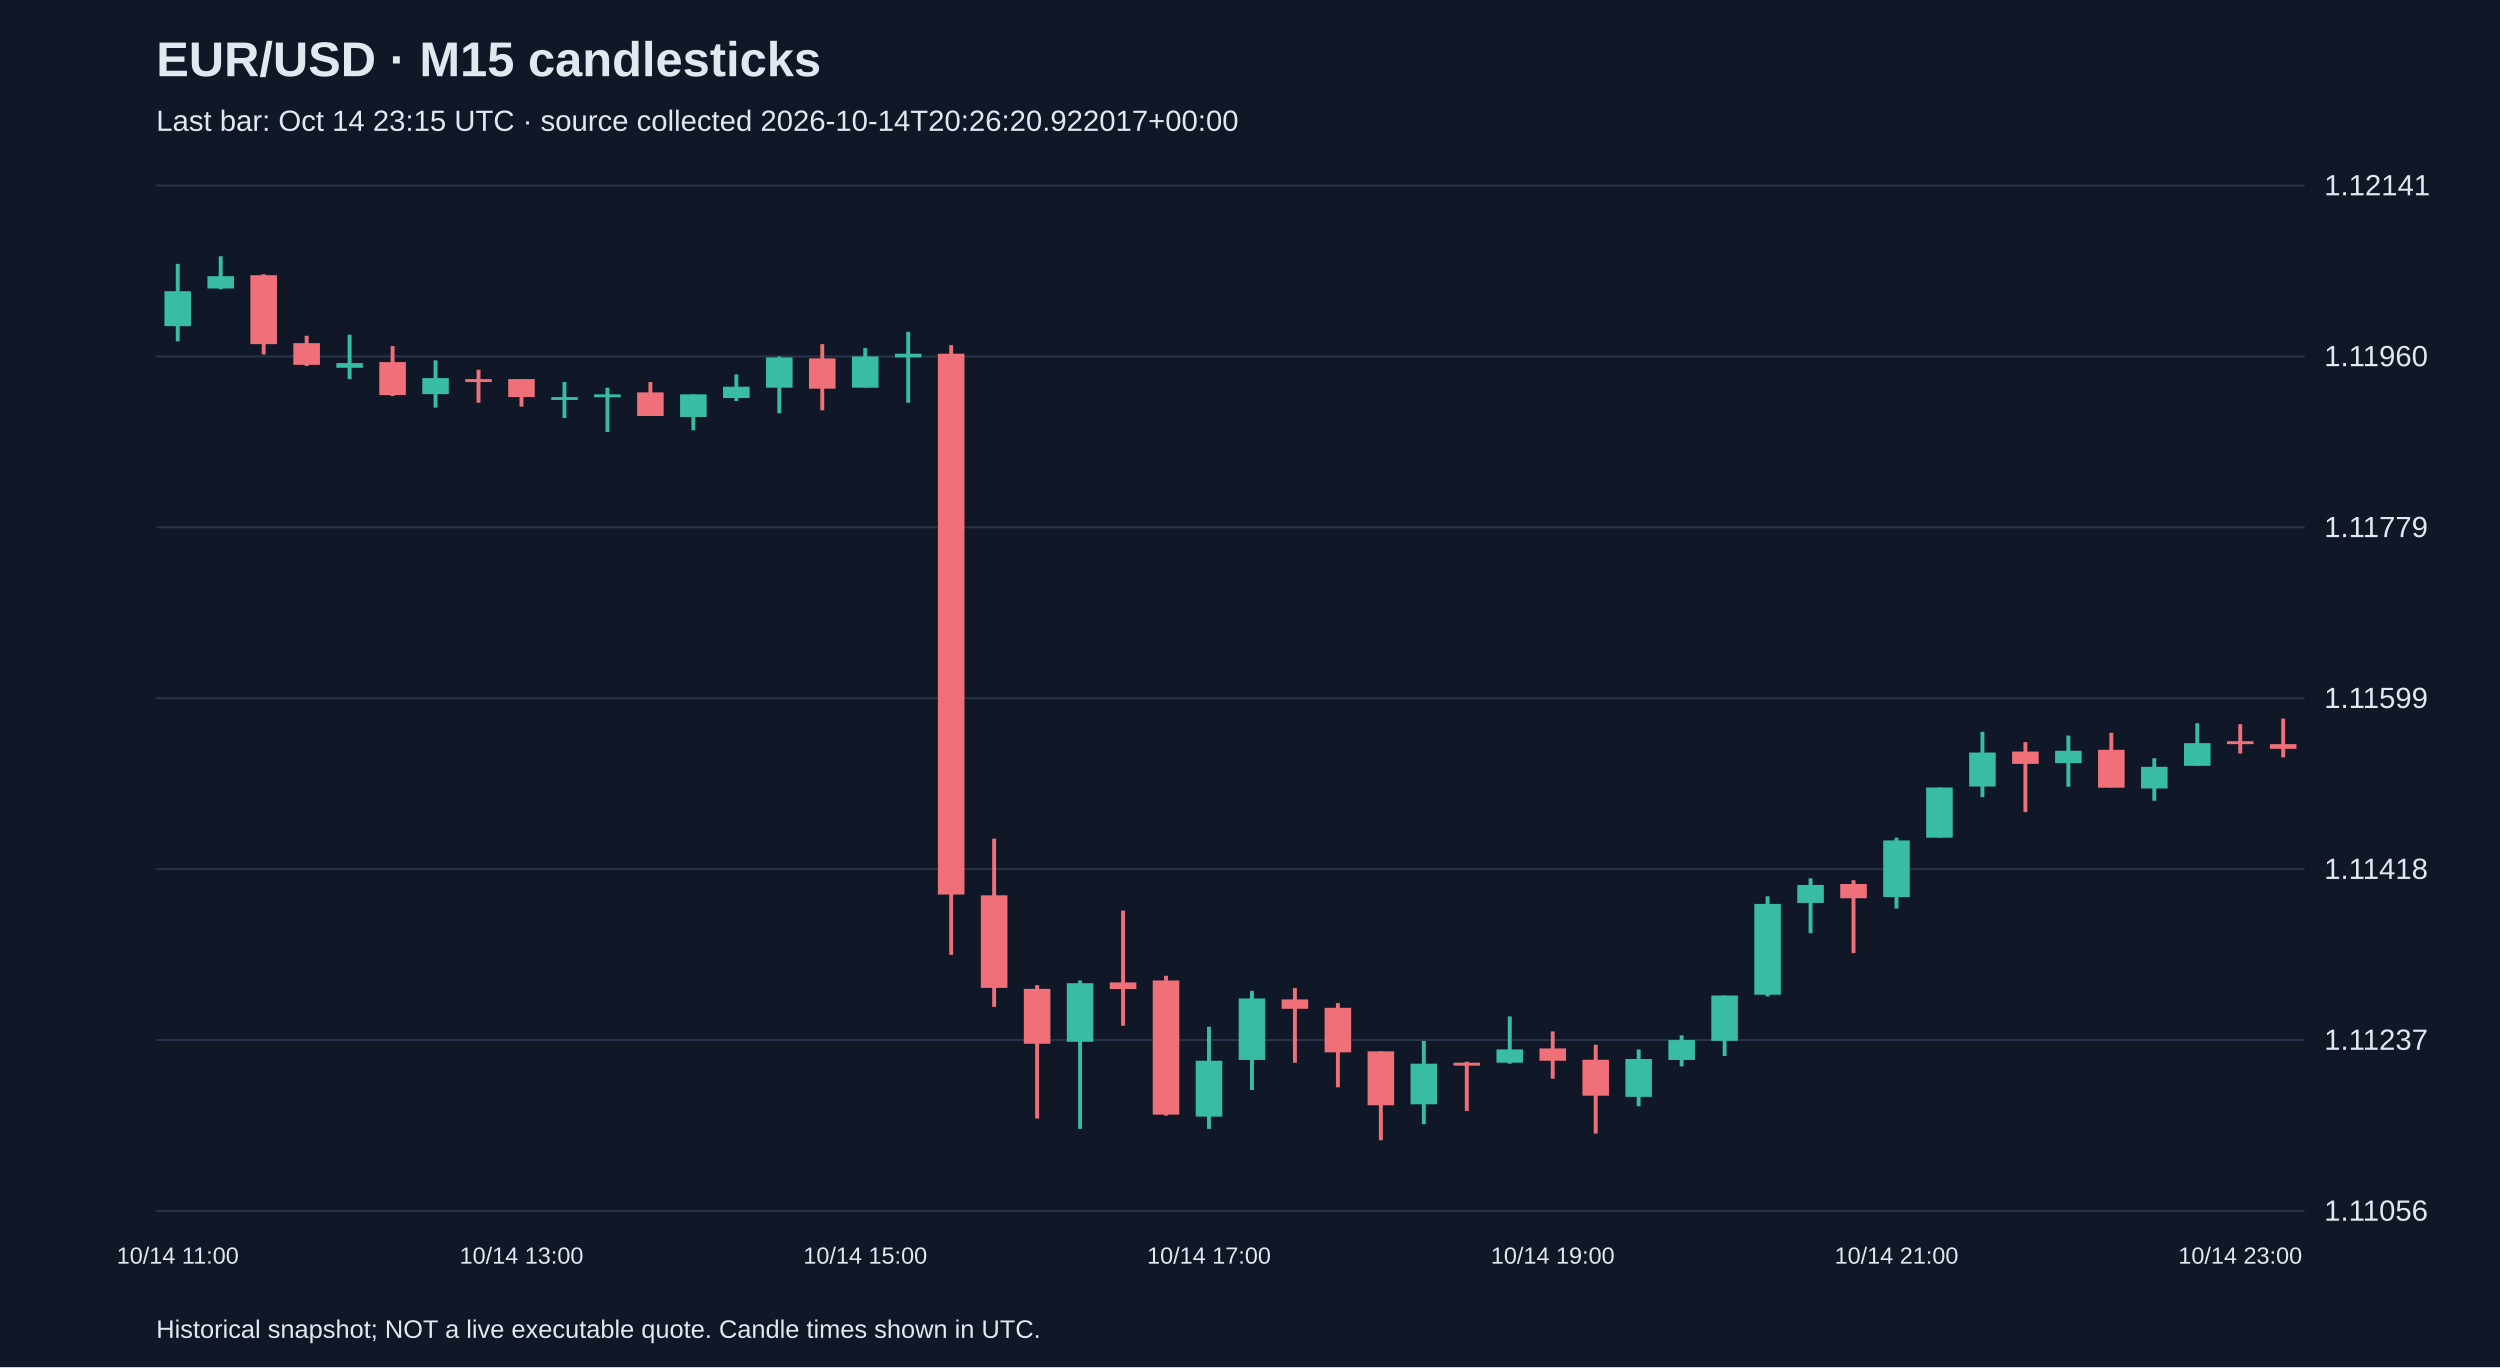
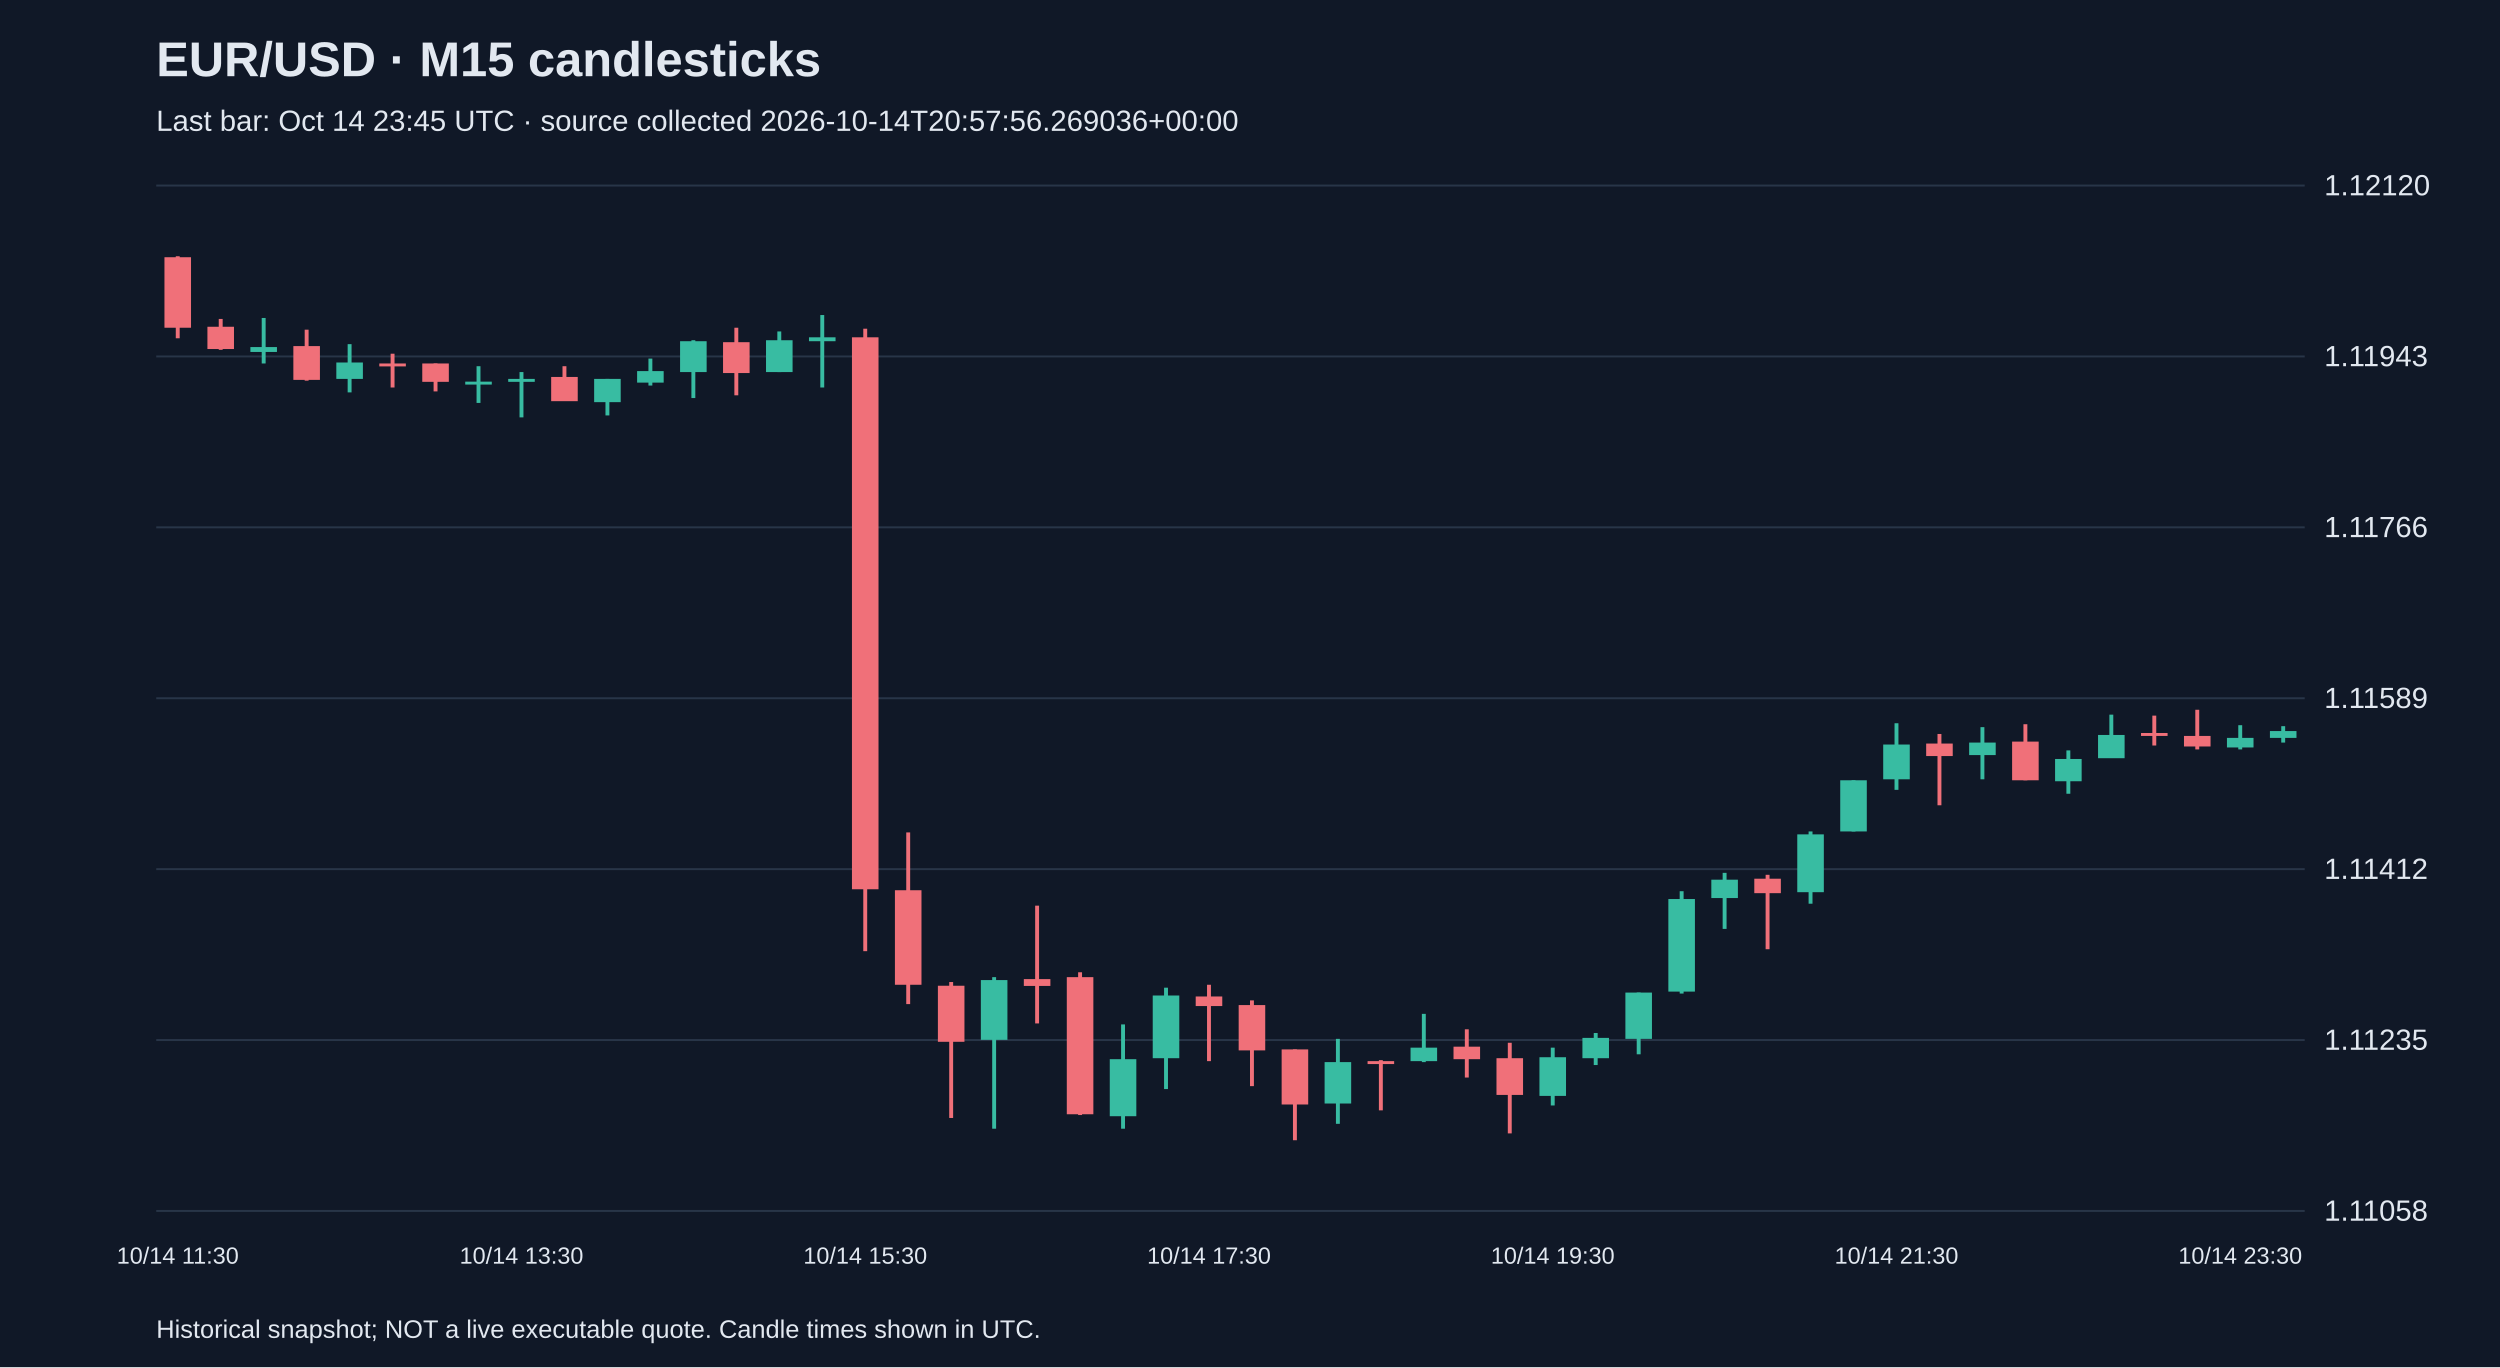
<svg xmlns="http://www.w3.org/2000/svg" viewBox="0 0 1280 700">
  <rect width="100%" height="100%" fill="#101827" />
  <style>text{font-family:Arial,sans-serif;fill:#e2e8f0}</style>
  <text x="80" y="39" font-size="25" font-weight="bold">EUR/USD · M15 candlesticks</text>
-   <text x="80" y="67" font-size="15" fill="#a6b1c5">Last bar: Oct 14 23:15 UTC · source collected 2026-10-14T20:26:20.922017+00:00</text>
+   <text x="80" y="67" font-size="15" fill="#a6b1c5">Last bar: Oct 14 23:45 UTC · source collected 2026-10-14T20:57:56.269036+00:00</text>
  <line x1="80" y1="620.0" x2="1180" y2="620.0" stroke="#283548" />
-   <text x="1190" y="625.0" font-size="15">1.11056</text>
+   <text x="1190" y="625.0" font-size="15">1.11058</text>
  <line x1="80" y1="532.5" x2="1180" y2="532.5" stroke="#283548" />
-   <text x="1190" y="537.5" font-size="15">1.11237</text>
+   <text x="1190" y="537.5" font-size="15">1.11235</text>
  <line x1="80" y1="445.0" x2="1180" y2="445.0" stroke="#283548" />
-   <text x="1190" y="450.0" font-size="15">1.11418</text>
+   <text x="1190" y="450.0" font-size="15">1.11412</text>
  <line x1="80" y1="357.5" x2="1180" y2="357.5" stroke="#283548" />
-   <text x="1190" y="362.5" font-size="15">1.11599</text>
+   <text x="1190" y="362.5" font-size="15">1.11589</text>
  <line x1="80" y1="270.0" x2="1180" y2="270.0" stroke="#283548" />
-   <text x="1190" y="275.0" font-size="15">1.11779</text>
+   <text x="1190" y="275.0" font-size="15">1.11766</text>
  <line x1="80" y1="182.5" x2="1180" y2="182.5" stroke="#283548" />
-   <text x="1190" y="187.5" font-size="15">1.11960</text>
+   <text x="1190" y="187.5" font-size="15">1.11943</text>
  <line x1="80" y1="95.0" x2="1180" y2="95.0" stroke="#283548" />
-   <text x="1190" y="100.0" font-size="15">1.12141</text>
-   <line x1="91.0" y1="135.1" x2="91.0" y2="174.8" stroke="#38bca2" stroke-width="2" />
-   <rect x="84.2" y="149.1" width="13.6" height="17.9" fill="#38bca2" />
-   <text x="91.0" y="647" text-anchor="middle" font-size="12">10/14 11:00</text>
-   <line x1="113.0" y1="131.2" x2="113.0" y2="148.1" stroke="#38bca2" stroke-width="2" />
-   <rect x="106.2" y="141.4" width="13.6" height="6.3" fill="#38bca2" />
-   <line x1="135.0" y1="140.4" x2="135.0" y2="181.5" stroke="#f07079" stroke-width="2" />
-   <rect x="128.2" y="140.9" width="13.6" height="35.3" fill="#f07079" />
-   <line x1="157.0" y1="171.9" x2="157.0" y2="187.4" stroke="#f07079" stroke-width="2" />
-   <rect x="150.2" y="175.7" width="13.6" height="11.1" fill="#f07079" />
-   <line x1="179.0" y1="171.4" x2="179.0" y2="194.1" stroke="#38bca2" stroke-width="2" />
-   <rect x="172.2" y="185.9" width="13.6" height="2.4" fill="#38bca2" />
-   <line x1="201.0" y1="177.2" x2="201.0" y2="202.8" stroke="#f07079" stroke-width="2" />
-   <rect x="194.2" y="185.4" width="13.6" height="16.9" fill="#f07079" />
-   <line x1="223.0" y1="184.5" x2="223.0" y2="208.7" stroke="#38bca2" stroke-width="2" />
-   <rect x="216.2" y="193.6" width="13.6" height="8.2" fill="#38bca2" />
-   <line x1="245.0" y1="189.3" x2="245.0" y2="206.2" stroke="#f07079" stroke-width="2" />
-   <rect x="238.2" y="194.1" width="13.6" height="1.5" fill="#f07079" />
-   <line x1="267.0" y1="194.1" x2="267.0" y2="208.2" stroke="#f07079" stroke-width="2" />
-   <rect x="260.2" y="194.1" width="13.6" height="9.2" fill="#f07079" />
-   <text x="267.0" y="647" text-anchor="middle" font-size="12">10/14 13:00</text>
-   <line x1="289.0" y1="195.6" x2="289.0" y2="214.0" stroke="#38bca2" stroke-width="2" />
-   <rect x="282.2" y="203.3" width="13.6" height="1.5" fill="#38bca2" />
-   <line x1="311.0" y1="198.5" x2="311.0" y2="221.2" stroke="#38bca2" stroke-width="2" />
-   <rect x="304.2" y="201.9" width="13.6" height="1.5" fill="#38bca2" />
-   <line x1="333.0" y1="195.6" x2="333.0" y2="213.0" stroke="#f07079" stroke-width="2" />
-   <rect x="326.2" y="200.9" width="13.6" height="12.1" fill="#f07079" />
-   <line x1="355.0" y1="201.9" x2="355.0" y2="220.3" stroke="#38bca2" stroke-width="2" />
-   <rect x="348.2" y="201.9" width="13.6" height="11.6" fill="#38bca2" />
-   <line x1="377.0" y1="191.7" x2="377.0" y2="205.3" stroke="#38bca2" stroke-width="2" />
-   <rect x="370.2" y="198.0" width="13.6" height="5.8" fill="#38bca2" />
-   <line x1="399.0" y1="182.5" x2="399.0" y2="211.6" stroke="#38bca2" stroke-width="2" />
-   <rect x="392.2" y="183.0" width="13.6" height="15.5" fill="#38bca2" />
-   <line x1="421.0" y1="176.2" x2="421.0" y2="210.1" stroke="#f07079" stroke-width="2" />
-   <rect x="414.2" y="183.5" width="13.6" height="15.5" fill="#f07079" />
-   <line x1="443.0" y1="178.2" x2="443.0" y2="198.5" stroke="#38bca2" stroke-width="2" />
-   <rect x="436.2" y="182.5" width="13.6" height="16.0" fill="#38bca2" />
-   <text x="443.0" y="647" text-anchor="middle" font-size="12">10/14 15:00</text>
-   <line x1="465.0" y1="169.9" x2="465.0" y2="206.2" stroke="#38bca2" stroke-width="2" />
-   <rect x="458.2" y="181.1" width="13.6" height="1.9" fill="#38bca2" />
-   <line x1="487.0" y1="176.7" x2="487.0" y2="488.9" stroke="#f07079" stroke-width="2" />
-   <rect x="480.2" y="181.1" width="13.6" height="276.9" fill="#f07079" />
-   <line x1="509.0" y1="429.4" x2="509.0" y2="515.5" stroke="#f07079" stroke-width="2" />
-   <rect x="502.2" y="458.4" width="13.6" height="47.4" fill="#f07079" />
-   <line x1="531.0" y1="504.4" x2="531.0" y2="572.7" stroke="#f07079" stroke-width="2" />
-   <rect x="524.2" y="506.3" width="13.6" height="28.1" fill="#f07079" />
-   <line x1="553.0" y1="502.0" x2="553.0" y2="578.0" stroke="#38bca2" stroke-width="2" />
-   <rect x="546.2" y="503.4" width="13.6" height="30.0" fill="#38bca2" />
-   <line x1="575.0" y1="466.2" x2="575.0" y2="525.2" stroke="#f07079" stroke-width="2" />
-   <rect x="568.2" y="503.0" width="13.6" height="3.4" fill="#f07079" />
-   <line x1="597.0" y1="499.6" x2="597.0" y2="571.2" stroke="#f07079" stroke-width="2" />
-   <rect x="590.2" y="502.0" width="13.6" height="68.7" fill="#f07079" />
-   <line x1="619.0" y1="525.7" x2="619.0" y2="578.0" stroke="#38bca2" stroke-width="2" />
-   <rect x="612.2" y="543.1" width="13.6" height="28.6" fill="#38bca2" />
-   <text x="619.0" y="647" text-anchor="middle" font-size="12">10/14 17:00</text>
-   <line x1="641.0" y1="507.3" x2="641.0" y2="558.1" stroke="#38bca2" stroke-width="2" />
-   <rect x="634.2" y="511.2" width="13.6" height="31.5" fill="#38bca2" />
-   <line x1="663.0" y1="505.9" x2="663.0" y2="544.1" stroke="#f07079" stroke-width="2" />
-   <rect x="656.2" y="511.7" width="13.6" height="4.8" fill="#f07079" />
-   <line x1="685.0" y1="513.6" x2="685.0" y2="556.7" stroke="#f07079" stroke-width="2" />
-   <rect x="678.2" y="516.0" width="13.6" height="22.8" fill="#f07079" />
-   <line x1="707.0" y1="538.3" x2="707.0" y2="583.8" stroke="#f07079" stroke-width="2" />
-   <rect x="700.2" y="538.3" width="13.6" height="27.6" fill="#f07079" />
-   <line x1="729.0" y1="533.0" x2="729.0" y2="575.6" stroke="#38bca2" stroke-width="2" />
-   <rect x="722.2" y="544.6" width="13.6" height="20.8" fill="#38bca2" />
-   <line x1="751.0" y1="543.6" x2="751.0" y2="568.8" stroke="#f07079" stroke-width="2" />
-   <rect x="744.2" y="544.1" width="13.6" height="1.5" fill="#f07079" />
-   <line x1="773.0" y1="520.4" x2="773.0" y2="544.6" stroke="#38bca2" stroke-width="2" />
-   <rect x="766.2" y="537.3" width="13.6" height="6.8" fill="#38bca2" />
-   <line x1="795.0" y1="528.1" x2="795.0" y2="552.3" stroke="#f07079" stroke-width="2" />
-   <rect x="788.2" y="536.8" width="13.6" height="6.3" fill="#f07079" />
-   <text x="795.0" y="647" text-anchor="middle" font-size="12">10/14 19:00</text>
-   <line x1="817.0" y1="534.9" x2="817.0" y2="580.4" stroke="#f07079" stroke-width="2" />
-   <rect x="810.2" y="542.6" width="13.6" height="18.4" fill="#f07079" />
-   <line x1="839.0" y1="537.3" x2="839.0" y2="566.4" stroke="#38bca2" stroke-width="2" />
-   <rect x="832.2" y="542.2" width="13.6" height="19.4" fill="#38bca2" />
-   <line x1="861.0" y1="530.1" x2="861.0" y2="546.0" stroke="#38bca2" stroke-width="2" />
-   <rect x="854.2" y="532.5" width="13.6" height="10.2" fill="#38bca2" />
-   <line x1="883.0" y1="509.7" x2="883.0" y2="540.7" stroke="#38bca2" stroke-width="2" />
-   <rect x="876.2" y="509.7" width="13.6" height="23.2" fill="#38bca2" />
-   <line x1="905.0" y1="458.9" x2="905.0" y2="510.2" stroke="#38bca2" stroke-width="2" />
-   <rect x="898.2" y="462.8" width="13.6" height="46.5" fill="#38bca2" />
-   <line x1="927.0" y1="449.7" x2="927.0" y2="477.8" stroke="#38bca2" stroke-width="2" />
-   <rect x="920.2" y="453.1" width="13.6" height="9.2" fill="#38bca2" />
-   <line x1="949.0" y1="450.7" x2="949.0" y2="488.0" stroke="#f07079" stroke-width="2" />
-   <rect x="942.2" y="452.6" width="13.6" height="7.3" fill="#f07079" />
-   <line x1="971.0" y1="428.9" x2="971.0" y2="465.2" stroke="#38bca2" stroke-width="2" />
-   <rect x="964.2" y="430.3" width="13.6" height="29.0" fill="#38bca2" />
-   <text x="971.0" y="647" text-anchor="middle" font-size="12">10/14 21:00</text>
-   <line x1="993.0" y1="403.2" x2="993.0" y2="428.9" stroke="#38bca2" stroke-width="2" />
-   <rect x="986.2" y="403.2" width="13.6" height="25.7" fill="#38bca2" />
-   <line x1="1015.0" y1="374.7" x2="1015.0" y2="408.1" stroke="#38bca2" stroke-width="2" />
-   <rect x="1008.2" y="385.3" width="13.6" height="17.4" fill="#38bca2" />
-   <line x1="1037.0" y1="380.0" x2="1037.0" y2="415.8" stroke="#f07079" stroke-width="2" />
-   <rect x="1030.2" y="384.8" width="13.6" height="6.3" fill="#f07079" />
-   <line x1="1059.0" y1="376.6" x2="1059.0" y2="402.8" stroke="#38bca2" stroke-width="2" />
-   <rect x="1052.2" y="384.4" width="13.6" height="6.3" fill="#38bca2" />
-   <line x1="1081.0" y1="375.2" x2="1081.0" y2="403.2" stroke="#f07079" stroke-width="2" />
-   <rect x="1074.2" y="383.9" width="13.6" height="19.4" fill="#f07079" />
-   <line x1="1103.0" y1="388.2" x2="1103.0" y2="410.0" stroke="#38bca2" stroke-width="2" />
-   <rect x="1096.2" y="392.6" width="13.6" height="11.1" fill="#38bca2" />
-   <line x1="1125.0" y1="370.3" x2="1125.0" y2="392.1" stroke="#38bca2" stroke-width="2" />
-   <rect x="1118.2" y="380.5" width="13.6" height="11.6" fill="#38bca2" />
-   <line x1="1147.0" y1="370.8" x2="1147.0" y2="385.8" stroke="#f07079" stroke-width="2" />
-   <rect x="1140.2" y="379.5" width="13.6" height="1.5" fill="#f07079" />
-   <text x="1147.0" y="647" text-anchor="middle" font-size="12">10/14 23:00</text>
-   <line x1="1169.0" y1="367.9" x2="1169.0" y2="387.8" stroke="#f07079" stroke-width="2" />
-   <rect x="1162.2" y="381.0" width="13.6" height="2.4" fill="#f07079" />
+   <text x="1190" y="100.0" font-size="15">1.12120</text>
+   <line x1="91.0" y1="131.2" x2="91.0" y2="173.2" stroke="#f07079" stroke-width="2" />
+   <rect x="84.2" y="131.7" width="13.6" height="36.1" fill="#f07079" />
+   <text x="91.0" y="647" text-anchor="middle" font-size="12">10/14 11:30</text>
+   <line x1="113.0" y1="163.3" x2="113.0" y2="179.1" stroke="#f07079" stroke-width="2" />
+   <rect x="106.2" y="167.3" width="13.6" height="11.4" fill="#f07079" />
+   <line x1="135.0" y1="162.8" x2="135.0" y2="186.1" stroke="#38bca2" stroke-width="2" />
+   <rect x="128.2" y="177.7" width="13.6" height="2.5" fill="#38bca2" />
+   <line x1="157.0" y1="168.8" x2="157.0" y2="194.9" stroke="#f07079" stroke-width="2" />
+   <rect x="150.2" y="177.2" width="13.6" height="17.3" fill="#f07079" />
+   <line x1="179.0" y1="176.2" x2="179.0" y2="200.9" stroke="#38bca2" stroke-width="2" />
+   <rect x="172.2" y="185.6" width="13.6" height="8.4" fill="#38bca2" />
+   <line x1="201.0" y1="181.1" x2="201.0" y2="198.4" stroke="#f07079" stroke-width="2" />
+   <rect x="194.2" y="186.1" width="13.6" height="1.5" fill="#f07079" />
+   <line x1="223.0" y1="186.1" x2="223.0" y2="200.4" stroke="#f07079" stroke-width="2" />
+   <rect x="216.2" y="186.1" width="13.6" height="9.4" fill="#f07079" />
+   <line x1="245.0" y1="187.5" x2="245.0" y2="206.3" stroke="#38bca2" stroke-width="2" />
+   <rect x="238.2" y="195.4" width="13.6" height="1.5" fill="#38bca2" />
+   <line x1="267.0" y1="190.5" x2="267.0" y2="213.7" stroke="#38bca2" stroke-width="2" />
+   <rect x="260.2" y="194.0" width="13.6" height="1.5" fill="#38bca2" />
+   <text x="267.0" y="647" text-anchor="middle" font-size="12">10/14 13:30</text>
+   <line x1="289.0" y1="187.5" x2="289.0" y2="205.3" stroke="#f07079" stroke-width="2" />
+   <rect x="282.2" y="193.0" width="13.6" height="12.4" fill="#f07079" />
+   <line x1="311.0" y1="194.0" x2="311.0" y2="212.7" stroke="#38bca2" stroke-width="2" />
+   <rect x="304.2" y="194.0" width="13.6" height="11.9" fill="#38bca2" />
+   <line x1="333.0" y1="183.6" x2="333.0" y2="197.4" stroke="#38bca2" stroke-width="2" />
+   <rect x="326.2" y="190.0" width="13.6" height="5.9" fill="#38bca2" />
+   <line x1="355.0" y1="174.2" x2="355.0" y2="203.8" stroke="#38bca2" stroke-width="2" />
+   <rect x="348.2" y="174.7" width="13.6" height="15.8" fill="#38bca2" />
+   <line x1="377.0" y1="167.8" x2="377.0" y2="202.4" stroke="#f07079" stroke-width="2" />
+   <rect x="370.2" y="175.2" width="13.6" height="15.8" fill="#f07079" />
+   <line x1="399.0" y1="169.7" x2="399.0" y2="190.5" stroke="#38bca2" stroke-width="2" />
+   <rect x="392.2" y="174.2" width="13.6" height="16.3" fill="#38bca2" />
+   <line x1="421.0" y1="161.3" x2="421.0" y2="198.4" stroke="#38bca2" stroke-width="2" />
+   <rect x="414.2" y="172.7" width="13.6" height="2.0" fill="#38bca2" />
+   <line x1="443.0" y1="168.3" x2="443.0" y2="487.0" stroke="#f07079" stroke-width="2" />
+   <rect x="436.2" y="172.7" width="13.6" height="282.6" fill="#f07079" />
+   <text x="443.0" y="647" text-anchor="middle" font-size="12">10/14 15:30</text>
+   <line x1="465.0" y1="426.2" x2="465.0" y2="514.1" stroke="#f07079" stroke-width="2" />
+   <rect x="458.2" y="455.8" width="13.6" height="48.4" fill="#f07079" />
+   <line x1="487.0" y1="502.8" x2="487.0" y2="572.4" stroke="#f07079" stroke-width="2" />
+   <rect x="480.2" y="504.7" width="13.6" height="28.7" fill="#f07079" />
+   <line x1="509.0" y1="500.3" x2="509.0" y2="577.9" stroke="#38bca2" stroke-width="2" />
+   <rect x="502.2" y="501.8" width="13.6" height="30.6" fill="#38bca2" />
+   <line x1="531.0" y1="463.7" x2="531.0" y2="524.0" stroke="#f07079" stroke-width="2" />
+   <rect x="524.2" y="501.3" width="13.6" height="3.5" fill="#f07079" />
+   <line x1="553.0" y1="497.8" x2="553.0" y2="570.9" stroke="#f07079" stroke-width="2" />
+   <rect x="546.2" y="500.3" width="13.6" height="70.2" fill="#f07079" />
+   <line x1="575.0" y1="524.5" x2="575.0" y2="577.9" stroke="#38bca2" stroke-width="2" />
+   <rect x="568.2" y="542.3" width="13.6" height="29.2" fill="#38bca2" />
+   <line x1="597.0" y1="505.7" x2="597.0" y2="557.6" stroke="#38bca2" stroke-width="2" />
+   <rect x="590.2" y="509.7" width="13.6" height="32.1" fill="#38bca2" />
+   <line x1="619.0" y1="504.2" x2="619.0" y2="543.3" stroke="#f07079" stroke-width="2" />
+   <rect x="612.2" y="510.2" width="13.6" height="4.9" fill="#f07079" />
+   <text x="619.0" y="647" text-anchor="middle" font-size="12">10/14 17:30</text>
+   <line x1="641.0" y1="512.2" x2="641.0" y2="556.1" stroke="#f07079" stroke-width="2" />
+   <rect x="634.2" y="514.6" width="13.6" height="23.2" fill="#f07079" />
+   <line x1="663.0" y1="537.3" x2="663.0" y2="583.8" stroke="#f07079" stroke-width="2" />
+   <rect x="656.2" y="537.3" width="13.6" height="28.2" fill="#f07079" />
+   <line x1="685.0" y1="531.9" x2="685.0" y2="575.4" stroke="#38bca2" stroke-width="2" />
+   <rect x="678.2" y="543.8" width="13.6" height="21.2" fill="#38bca2" />
+   <line x1="707.0" y1="542.8" x2="707.0" y2="568.5" stroke="#f07079" stroke-width="2" />
+   <rect x="700.2" y="543.3" width="13.6" height="1.5" fill="#f07079" />
+   <line x1="729.0" y1="519.1" x2="729.0" y2="543.8" stroke="#38bca2" stroke-width="2" />
+   <rect x="722.2" y="536.4" width="13.6" height="6.9" fill="#38bca2" />
+   <line x1="751.0" y1="527.0" x2="751.0" y2="551.7" stroke="#f07079" stroke-width="2" />
+   <rect x="744.2" y="535.9" width="13.6" height="6.4" fill="#f07079" />
+   <line x1="773.0" y1="533.9" x2="773.0" y2="580.3" stroke="#f07079" stroke-width="2" />
+   <rect x="766.2" y="541.8" width="13.6" height="18.8" fill="#f07079" />
+   <line x1="795.0" y1="536.4" x2="795.0" y2="566.0" stroke="#38bca2" stroke-width="2" />
+   <rect x="788.2" y="541.3" width="13.6" height="19.8" fill="#38bca2" />
+   <text x="795.0" y="647" text-anchor="middle" font-size="12">10/14 19:30</text>
+   <line x1="817.0" y1="528.9" x2="817.0" y2="545.3" stroke="#38bca2" stroke-width="2" />
+   <rect x="810.2" y="531.4" width="13.6" height="10.4" fill="#38bca2" />
+   <line x1="839.0" y1="508.2" x2="839.0" y2="539.8" stroke="#38bca2" stroke-width="2" />
+   <rect x="832.2" y="508.2" width="13.6" height="23.7" fill="#38bca2" />
+   <line x1="861.0" y1="456.3" x2="861.0" y2="508.7" stroke="#38bca2" stroke-width="2" />
+   <rect x="854.2" y="460.3" width="13.6" height="47.4" fill="#38bca2" />
+   <line x1="883.0" y1="446.9" x2="883.0" y2="475.6" stroke="#38bca2" stroke-width="2" />
+   <rect x="876.2" y="450.4" width="13.6" height="9.4" fill="#38bca2" />
+   <line x1="905.0" y1="447.9" x2="905.0" y2="486.0" stroke="#f07079" stroke-width="2" />
+   <rect x="898.2" y="449.9" width="13.6" height="7.4" fill="#f07079" />
+   <line x1="927.0" y1="425.7" x2="927.0" y2="462.7" stroke="#38bca2" stroke-width="2" />
+   <rect x="920.2" y="427.2" width="13.6" height="29.6" fill="#38bca2" />
+   <line x1="949.0" y1="399.5" x2="949.0" y2="425.7" stroke="#38bca2" stroke-width="2" />
+   <rect x="942.2" y="399.5" width="13.6" height="26.2" fill="#38bca2" />
+   <line x1="971.0" y1="370.3" x2="971.0" y2="404.4" stroke="#38bca2" stroke-width="2" />
+   <rect x="964.2" y="381.2" width="13.6" height="17.8" fill="#38bca2" />
+   <text x="971.0" y="647" text-anchor="middle" font-size="12">10/14 21:30</text>
+   <line x1="993.0" y1="375.8" x2="993.0" y2="412.3" stroke="#f07079" stroke-width="2" />
+   <rect x="986.2" y="380.7" width="13.6" height="6.4" fill="#f07079" />
+   <line x1="1015.0" y1="372.3" x2="1015.0" y2="399.0" stroke="#38bca2" stroke-width="2" />
+   <rect x="1008.2" y="380.2" width="13.6" height="6.4" fill="#38bca2" />
+   <line x1="1037.0" y1="370.8" x2="1037.0" y2="399.5" stroke="#f07079" stroke-width="2" />
+   <rect x="1030.2" y="379.7" width="13.6" height="19.8" fill="#f07079" />
+   <line x1="1059.0" y1="384.2" x2="1059.0" y2="406.4" stroke="#38bca2" stroke-width="2" />
+   <rect x="1052.2" y="388.6" width="13.6" height="11.4" fill="#38bca2" />
+   <line x1="1081.0" y1="365.9" x2="1081.0" y2="388.1" stroke="#38bca2" stroke-width="2" />
+   <rect x="1074.2" y="376.3" width="13.6" height="11.9" fill="#38bca2" />
+   <line x1="1103.0" y1="366.4" x2="1103.0" y2="381.7" stroke="#f07079" stroke-width="2" />
+   <rect x="1096.2" y="375.3" width="13.6" height="1.5" fill="#f07079" />
+   <line x1="1125.0" y1="363.4" x2="1125.0" y2="383.7" stroke="#f07079" stroke-width="2" />
+   <rect x="1118.2" y="376.8" width="13.6" height="5.4" fill="#f07079" />
+   <line x1="1147.0" y1="371.3" x2="1147.0" y2="383.7" stroke="#38bca2" stroke-width="2" />
+   <rect x="1140.2" y="377.8" width="13.6" height="4.9" fill="#38bca2" />
+   <text x="1147.0" y="647" text-anchor="middle" font-size="12">10/14 23:30</text>
+   <line x1="1169.0" y1="371.8" x2="1169.0" y2="380.2" stroke="#38bca2" stroke-width="2" />
+   <rect x="1162.2" y="374.3" width="13.6" height="3.5" fill="#38bca2" />
  <text x="80" y="685" font-size="13">Historical snapshot; NOT a live executable quote. Candle times shown in UTC.</text>
</svg>
